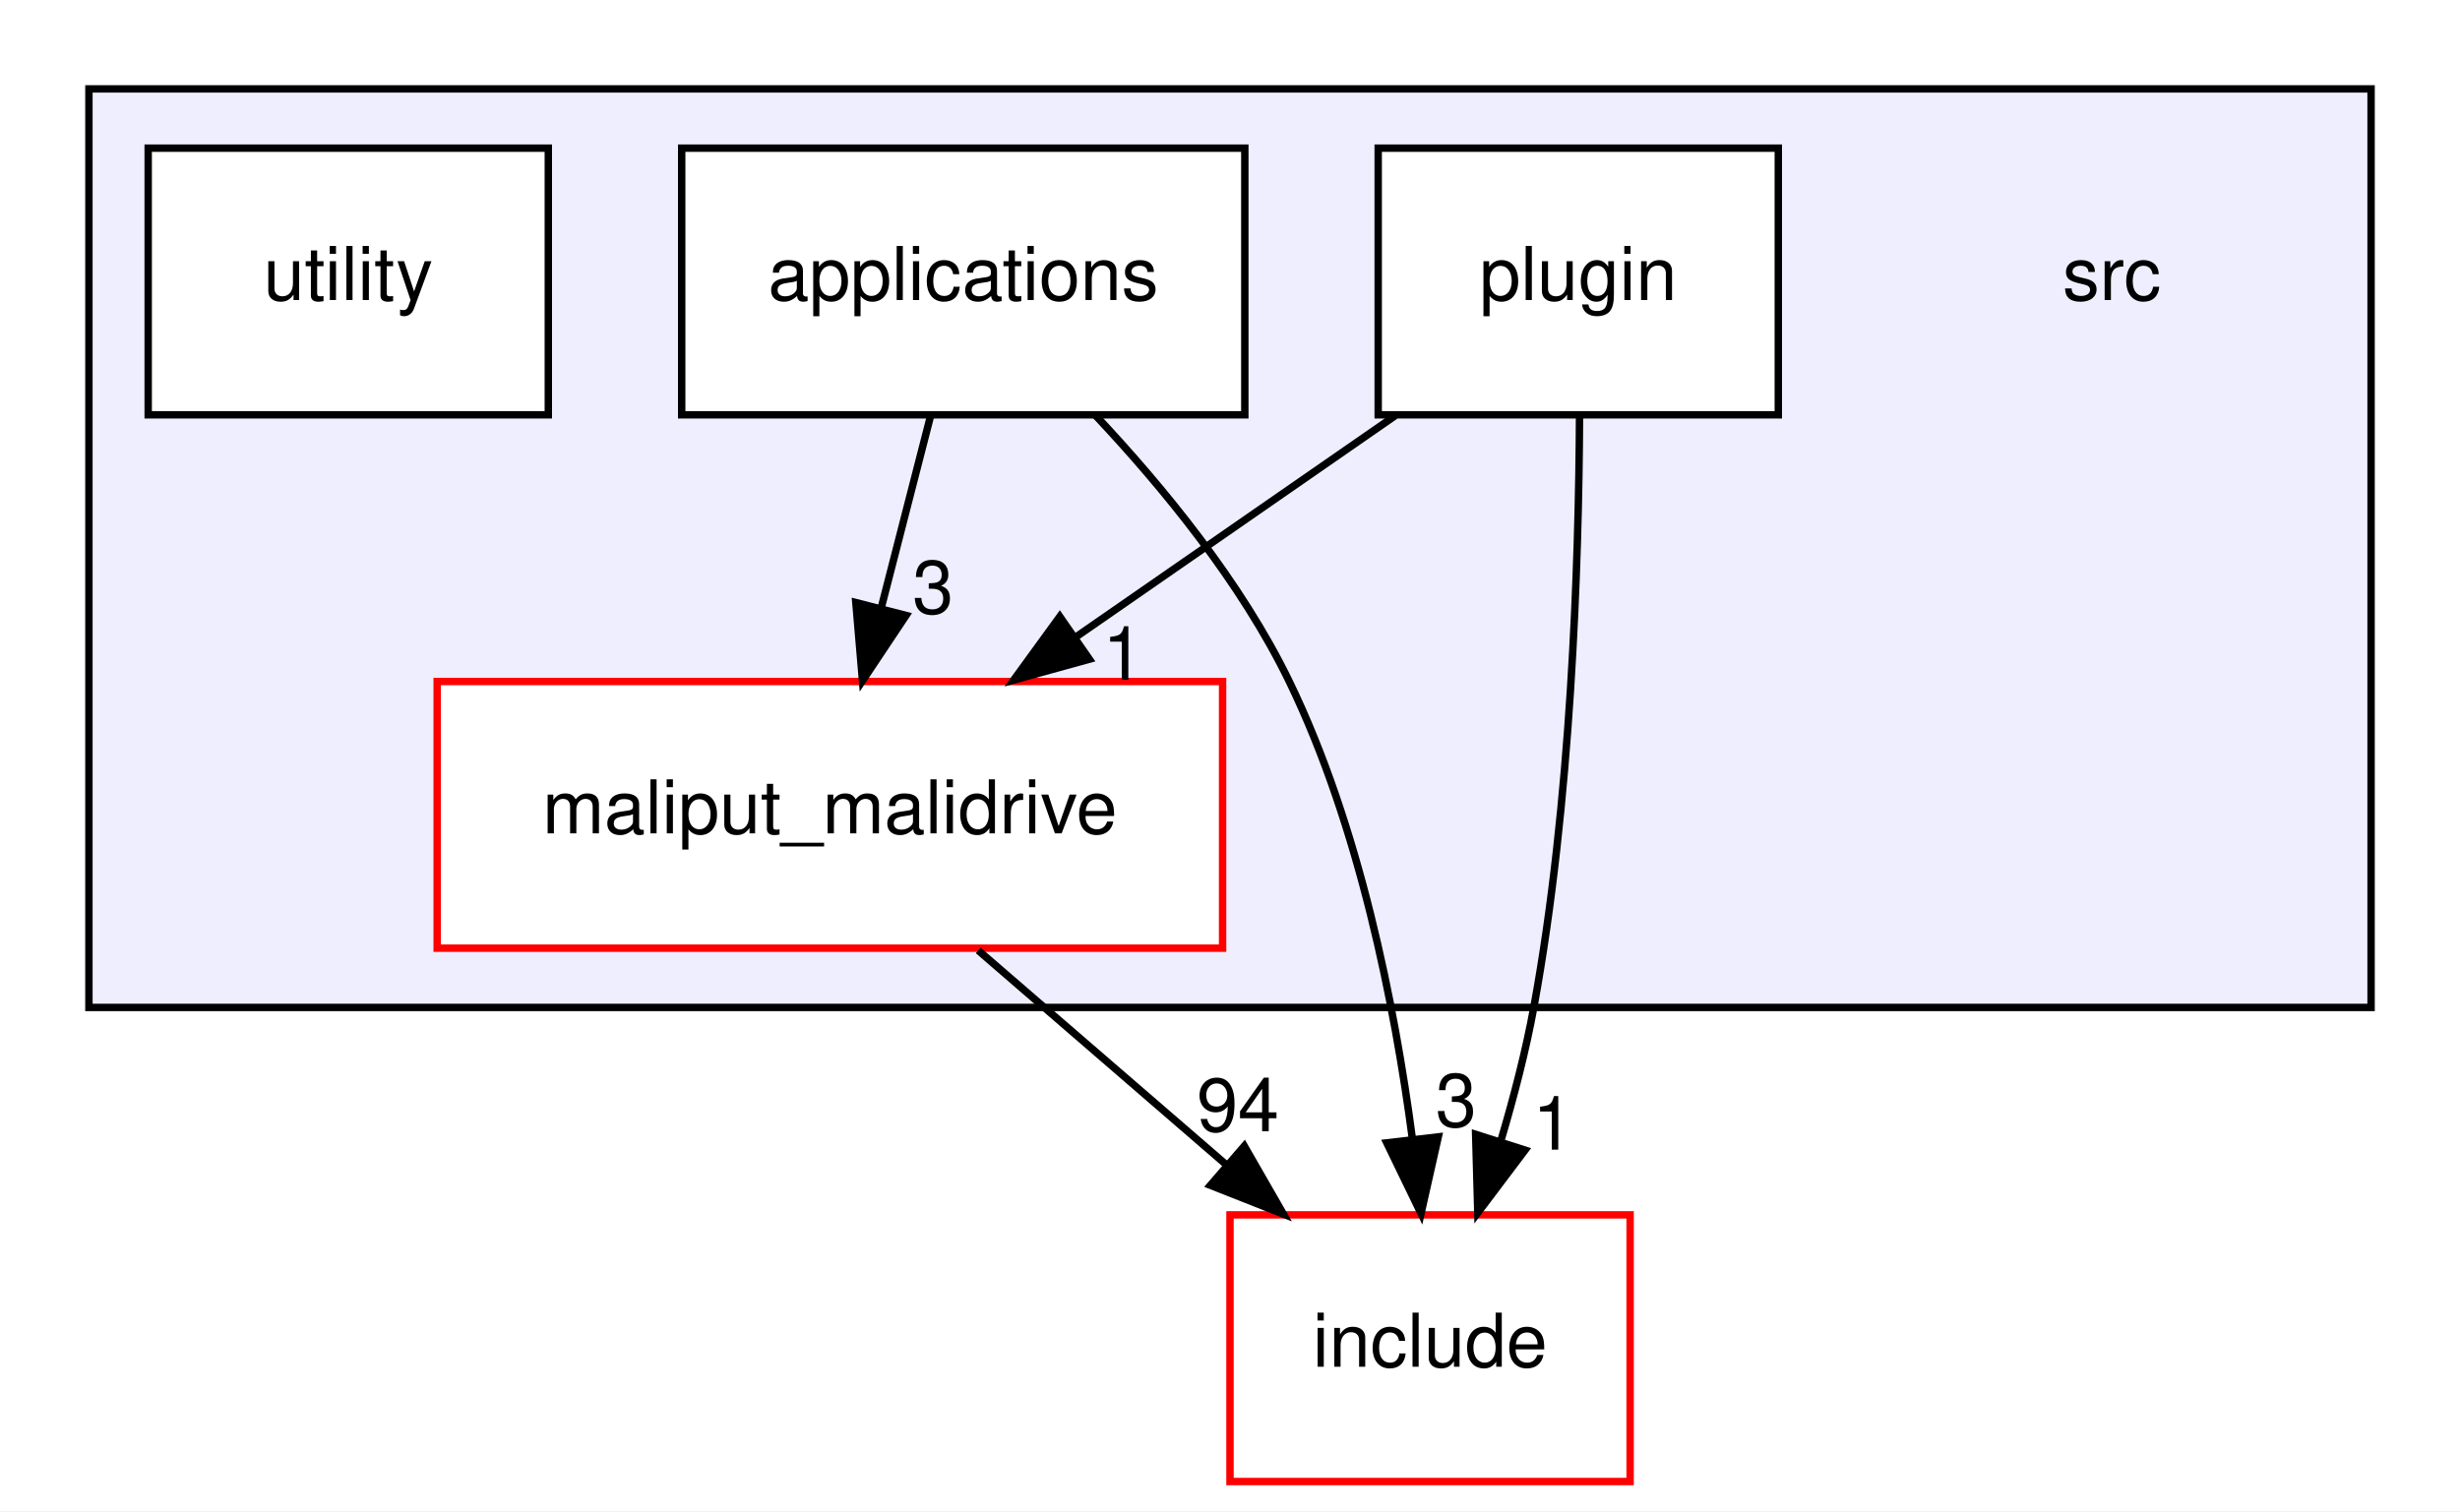
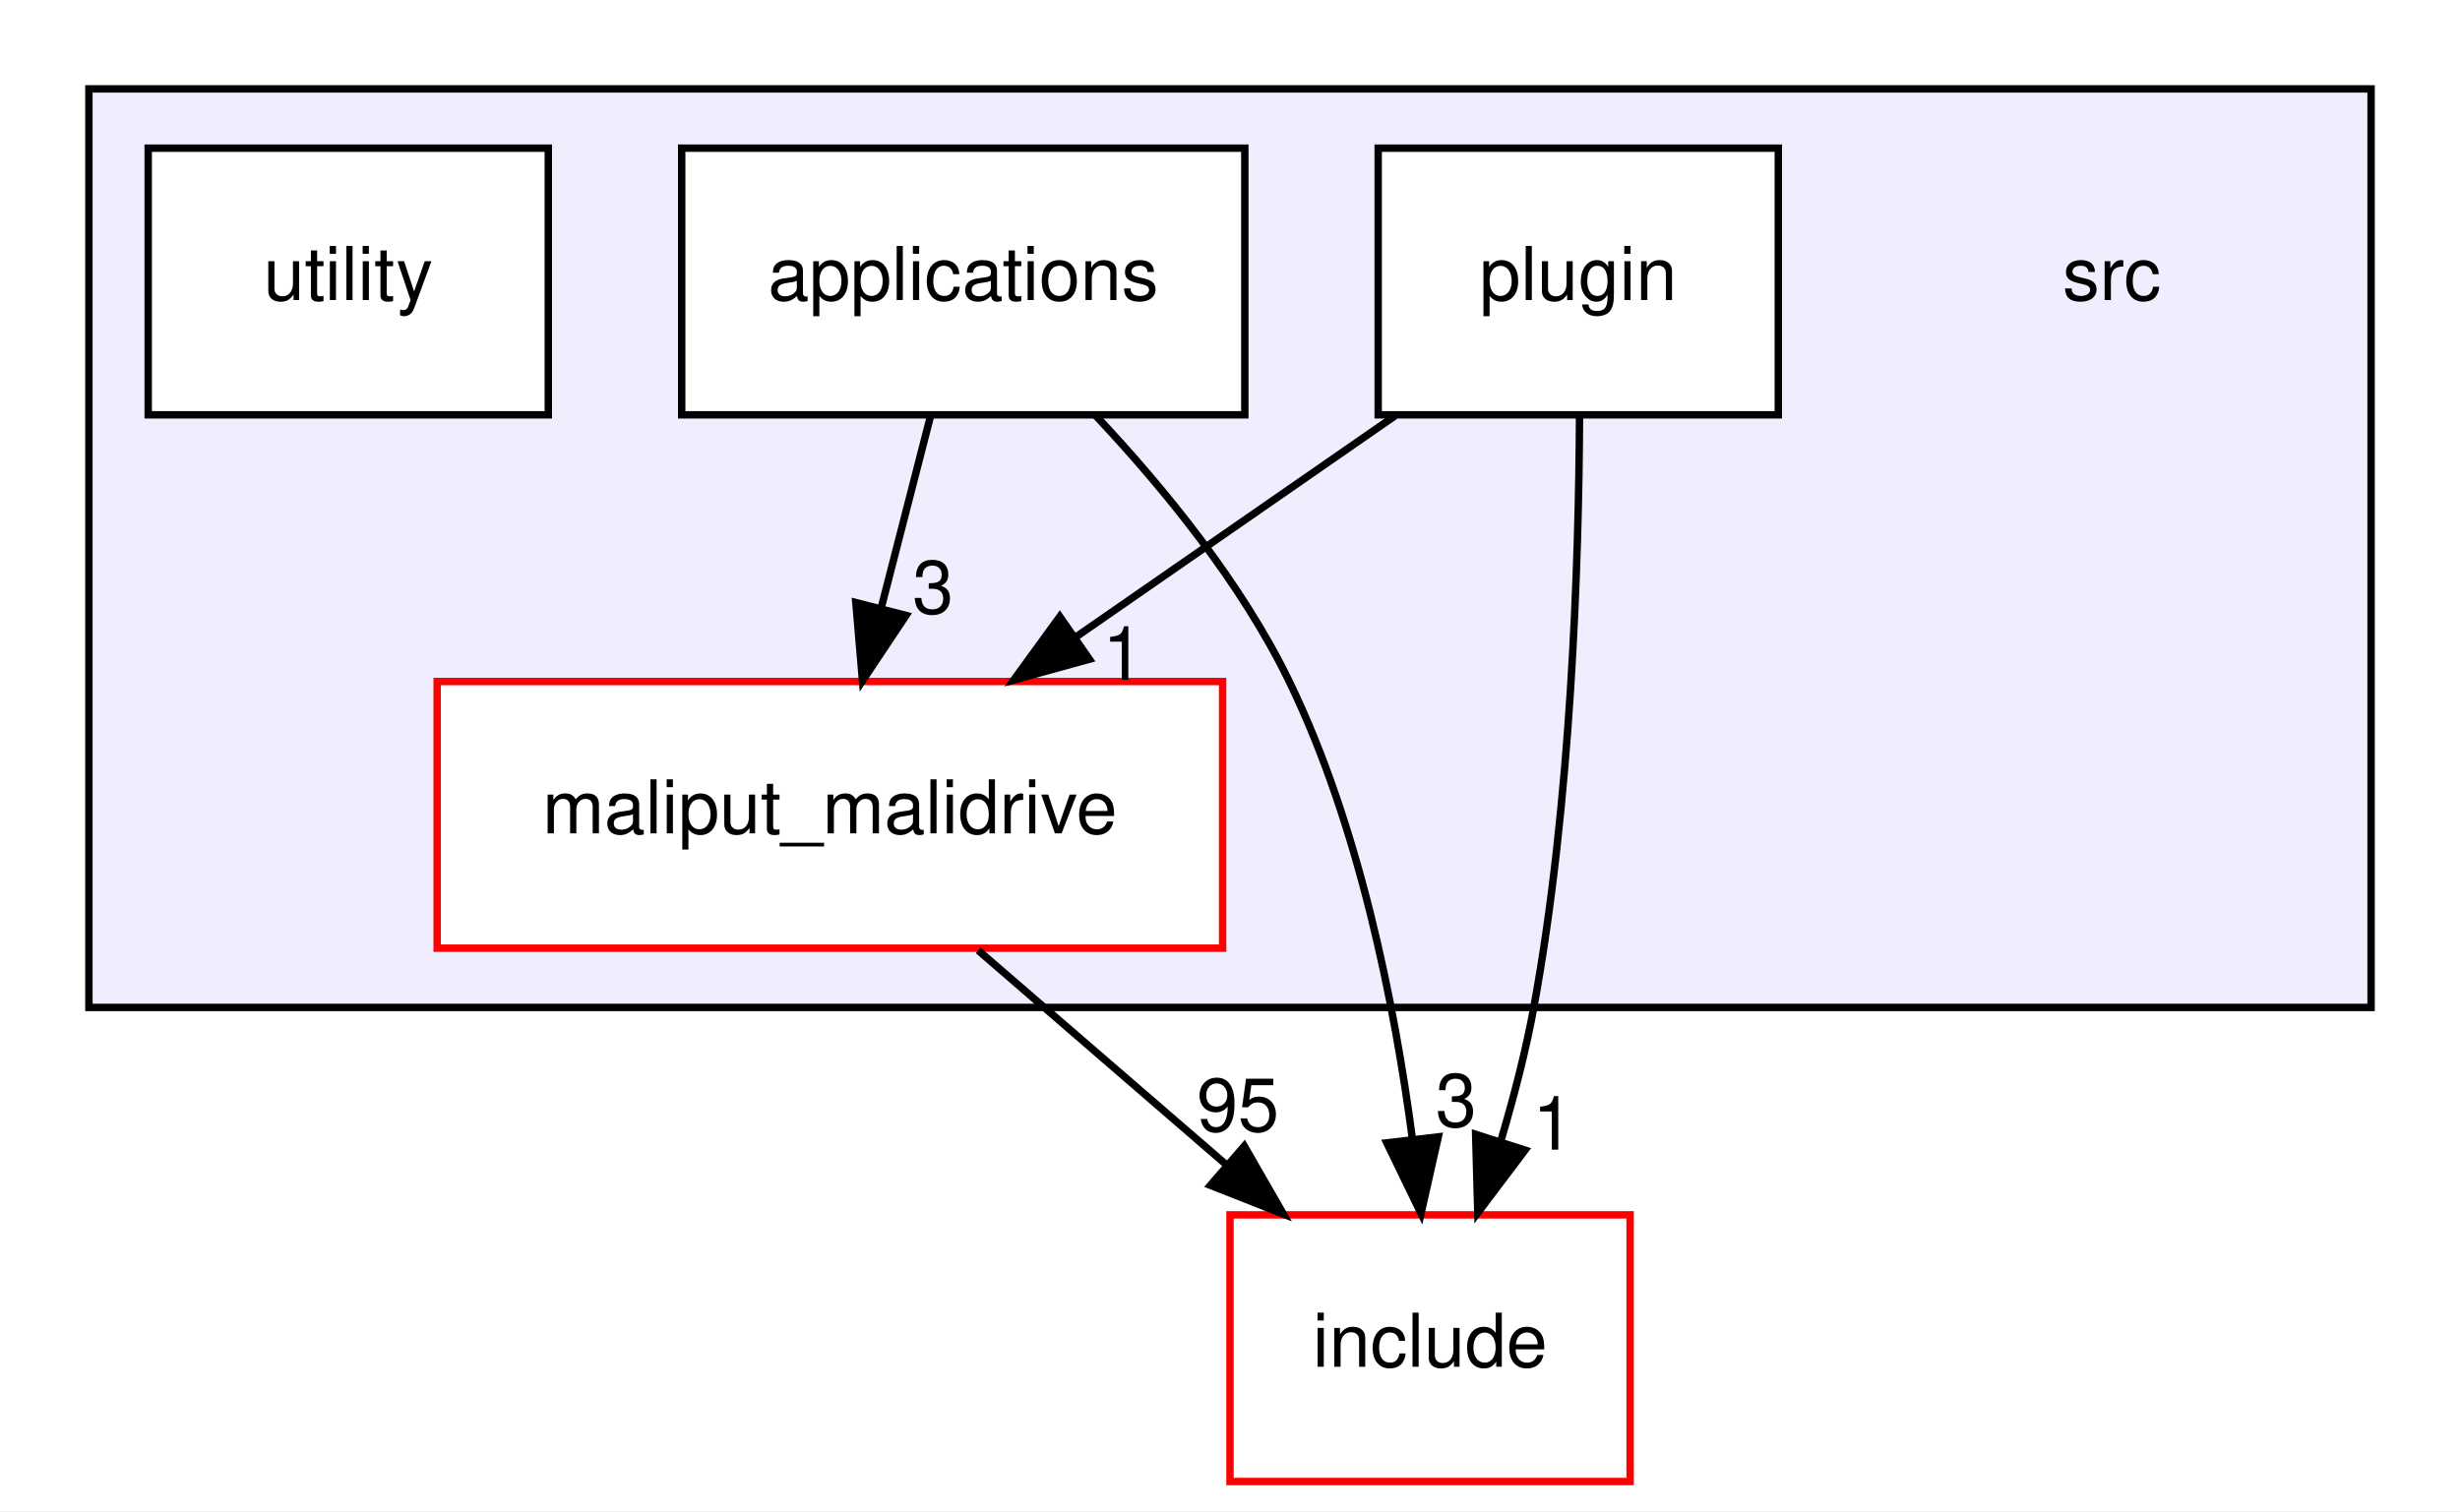
<svg xmlns="http://www.w3.org/2000/svg" xmlns:xlink="http://www.w3.org/1999/xlink" width="332pt" height="204pt" viewBox="0.00 0.00 332.00 204.00">
  <g id="graph0" class="graph" transform="scale(1 1) rotate(0) translate(4 200)">
    <polygon fill="white" stroke="transparent" points="-4,4 -4,-200 328,-200 328,4 -4,4" />
    <g id="clust1" class="cluster">
      <g id="a_clust1">
        <a xlink:href="dir_68267d1309a1af8e8297ef4c3efbcdba.html" target="_top">
          <polygon fill="#eeeeff" stroke="black" points="8,-64 8,-188 316,-188 316,-64 8,-64" />
        </a>
      </g>
    </g>
    <g id="node1" class="node">
      <text text-anchor="middle" x="281" y="-159.5" font-family="Helvetica,sans-Serif" font-size="10.00">src</text>
    </g>
    <g id="node2" class="node">
      <g id="a_node2">
        <a xlink:href="dir_5300cae3a1557603f8e561b18f8f3907.html" target="_top" xlink:title="applications">
          <polygon fill="white" stroke="black" points="164,-180 88,-180 88,-144 164,-144 164,-180" />
          <text text-anchor="middle" x="126" y="-159.5" font-family="Helvetica,sans-Serif" font-size="10.00">applications</text>
        </a>
      </g>
    </g>
    <g id="node3" class="node">
      <g id="a_node3">
        <a xlink:href="dir_6999865786191093171eaf56dfb05f4a.html" target="_top" xlink:title="maliput_malidrive">
          <polygon fill="white" stroke="red" points="161,-108 55,-108 55,-72 161,-72 161,-108" />
          <text text-anchor="middle" x="108" y="-87.5" font-family="Helvetica,sans-Serif" font-size="10.00">maliput_malidrive</text>
        </a>
      </g>
    </g>
    <g id="edge2" class="edge">
      <path fill="none" stroke="black" d="M121.55,-143.7C119.55,-135.9 117.13,-126.51 114.9,-117.83" />
      <polygon fill="black" stroke="black" points="118.28,-116.92 112.4,-108.1 111.5,-118.66 118.28,-116.92" />
      <g id="a_edge2-headlabel">
        <a xlink:href="dir_000016_000001.html" target="_top" xlink:title="3">
          <text text-anchor="middle" x="121.92" y="-117.19" font-family="Helvetica,sans-Serif" font-size="10.00">3</text>
        </a>
      </g>
    </g>
    <g id="node6" class="node">
      <g id="a_node6">
        <a xlink:href="dir_d44c64559bbebec7f509842c48db8b23.html" target="_top" xlink:title="include">
          <polygon fill="white" stroke="red" points="216,-36 162,-36 162,0 216,0 216,-36" />
          <text text-anchor="middle" x="189" y="-15.5" font-family="Helvetica,sans-Serif" font-size="10.00">include</text>
        </a>
      </g>
    </g>
    <g id="edge3" class="edge">
      <path fill="none" stroke="black" d="M143.87,-143.9C153,-134.19 163.53,-121.34 170,-108 179.45,-88.51 184.23,-64.37 186.63,-46.15" />
      <polygon fill="black" stroke="black" points="190.11,-46.53 187.78,-36.19 183.16,-45.72 190.11,-46.53" />
      <g id="a_edge3-headlabel">
        <a xlink:href="dir_000016_000008.html" target="_top" xlink:title="3">
          <text text-anchor="middle" x="192.52" y="-47.92" font-family="Helvetica,sans-Serif" font-size="10.00">3</text>
        </a>
      </g>
    </g>
    <g id="edge1" class="edge">
      <path fill="none" stroke="black" d="M128.02,-71.7C138.13,-62.97 150.54,-52.24 161.52,-42.75" />
      <polygon fill="black" stroke="black" points="163.93,-45.29 169.21,-36.1 159.35,-39.99 163.93,-45.29" />
      <g id="a_edge1-headlabel">
-         <a xlink:href="dir_000001_000008.html" target="_top" xlink:title="94">
-           <text text-anchor="middle" x="163.07" y="-47.29" font-family="Helvetica,sans-Serif" font-size="10.00">94</text>
+         <a xlink:href="dir_000001_000008.html" target="_top" xlink:title="95">
+           <text text-anchor="middle" x="163.07" y="-47.29" font-family="Helvetica,sans-Serif" font-size="10.00">95</text>
        </a>
      </g>
    </g>
    <g id="node4" class="node">
      <g id="a_node4">
        <a xlink:href="dir_40bb855b7b2023435b78cde29725ed48.html" target="_top" xlink:title="plugin">
          <polygon fill="white" stroke="black" points="236,-180 182,-180 182,-144 236,-144 236,-180" />
          <text text-anchor="middle" x="209" y="-159.5" font-family="Helvetica,sans-Serif" font-size="10.00">plugin</text>
        </a>
      </g>
    </g>
    <g id="edge4" class="edge">
      <path fill="none" stroke="black" d="M184.29,-143.88C171.33,-134.89 155.27,-123.76 141.23,-114.03" />
      <polygon fill="black" stroke="black" points="143.02,-111.01 132.8,-108.19 139.03,-116.76 143.02,-111.01" />
      <g id="a_edge4-headlabel">
        <a xlink:href="dir_000019_000001.html" target="_top" xlink:title="1">
          <text text-anchor="middle" x="147.59" y="-108.22" font-family="Helvetica,sans-Serif" font-size="10.00">1</text>
        </a>
      </g>
    </g>
    <g id="edge5" class="edge">
      <path fill="none" stroke="black" d="M209.17,-143.68C209.08,-124.15 208.06,-91.55 203,-64 201.93,-58.17 200.34,-52.03 198.62,-46.22" />
      <polygon fill="black" stroke="black" points="201.82,-44.74 195.44,-36.28 195.15,-46.87 201.82,-44.74" />
      <g id="a_edge5-headlabel">
        <a xlink:href="dir_000019_000008.html" target="_top" xlink:title="1">
          <text text-anchor="middle" x="205.61" y="-44.8" font-family="Helvetica,sans-Serif" font-size="10.00">1</text>
        </a>
      </g>
    </g>
    <g id="node5" class="node">
      <g id="a_node5">
        <a xlink:href="dir_0619a8f54b4fad7043a6de45be8fde0b.html" target="_top" xlink:title="utility">
          <polygon fill="white" stroke="black" points="70,-180 16,-180 16,-144 70,-144 70,-180" />
          <text text-anchor="middle" x="43" y="-159.5" font-family="Helvetica,sans-Serif" font-size="10.00">utility</text>
        </a>
      </g>
    </g>
  </g>
</svg>
